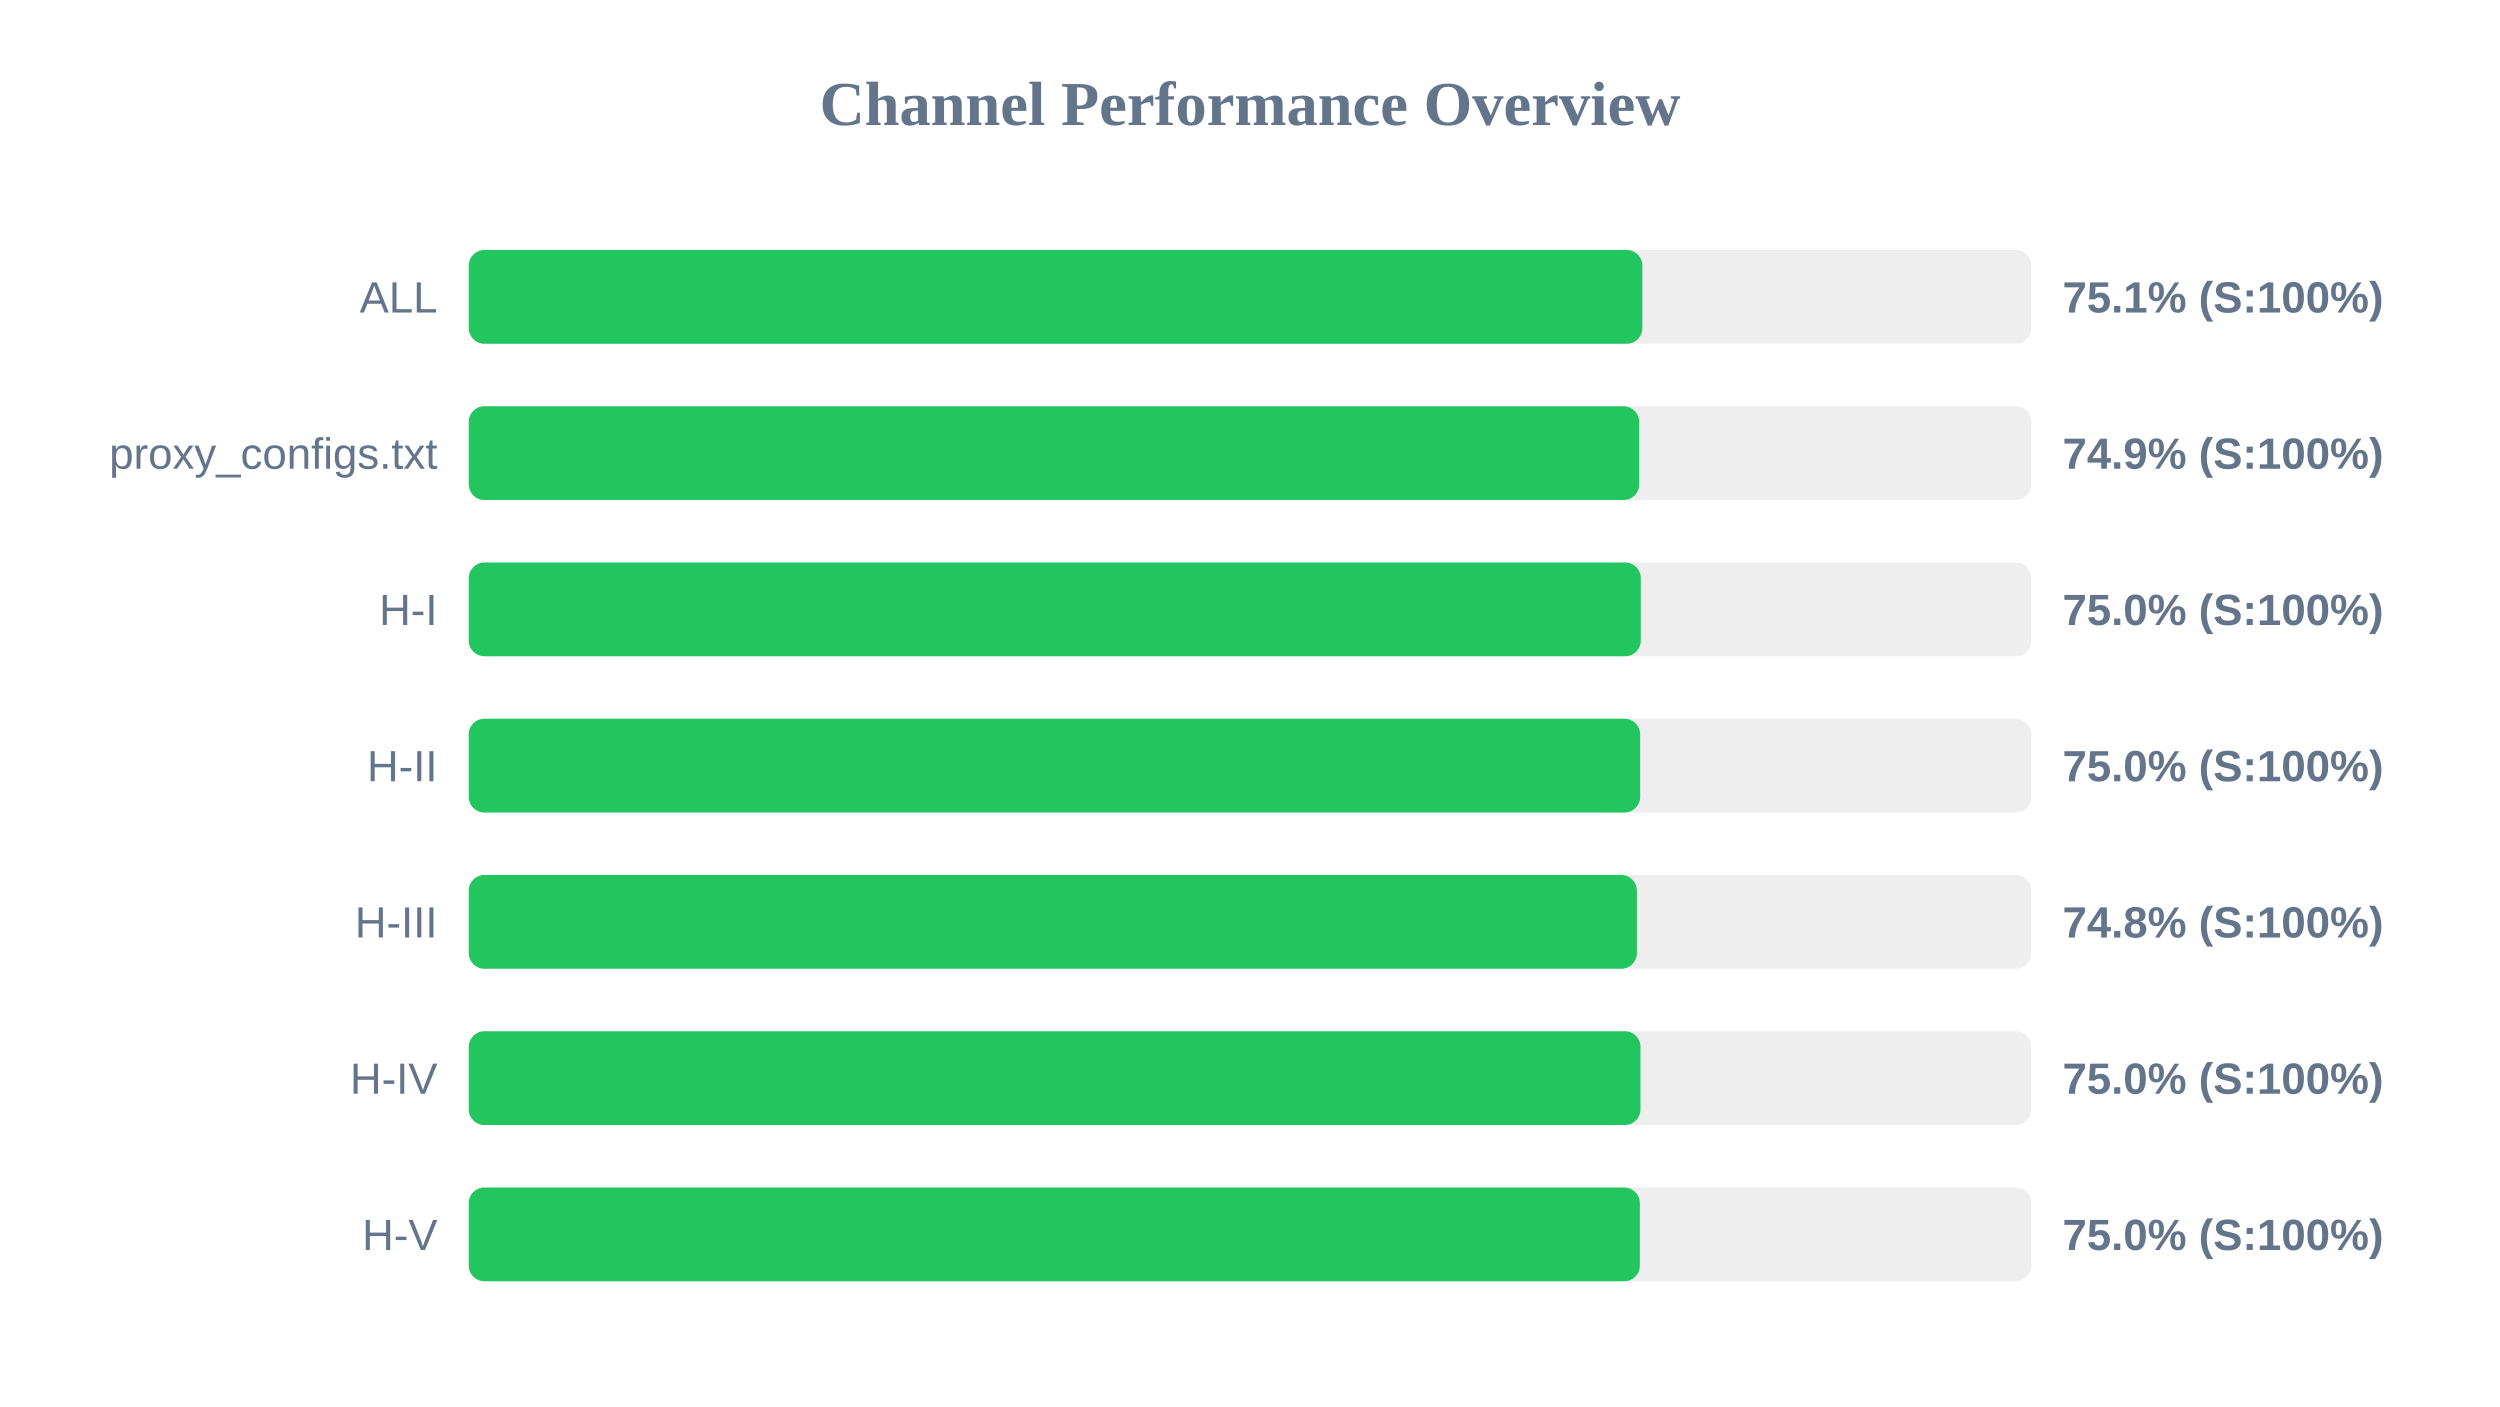
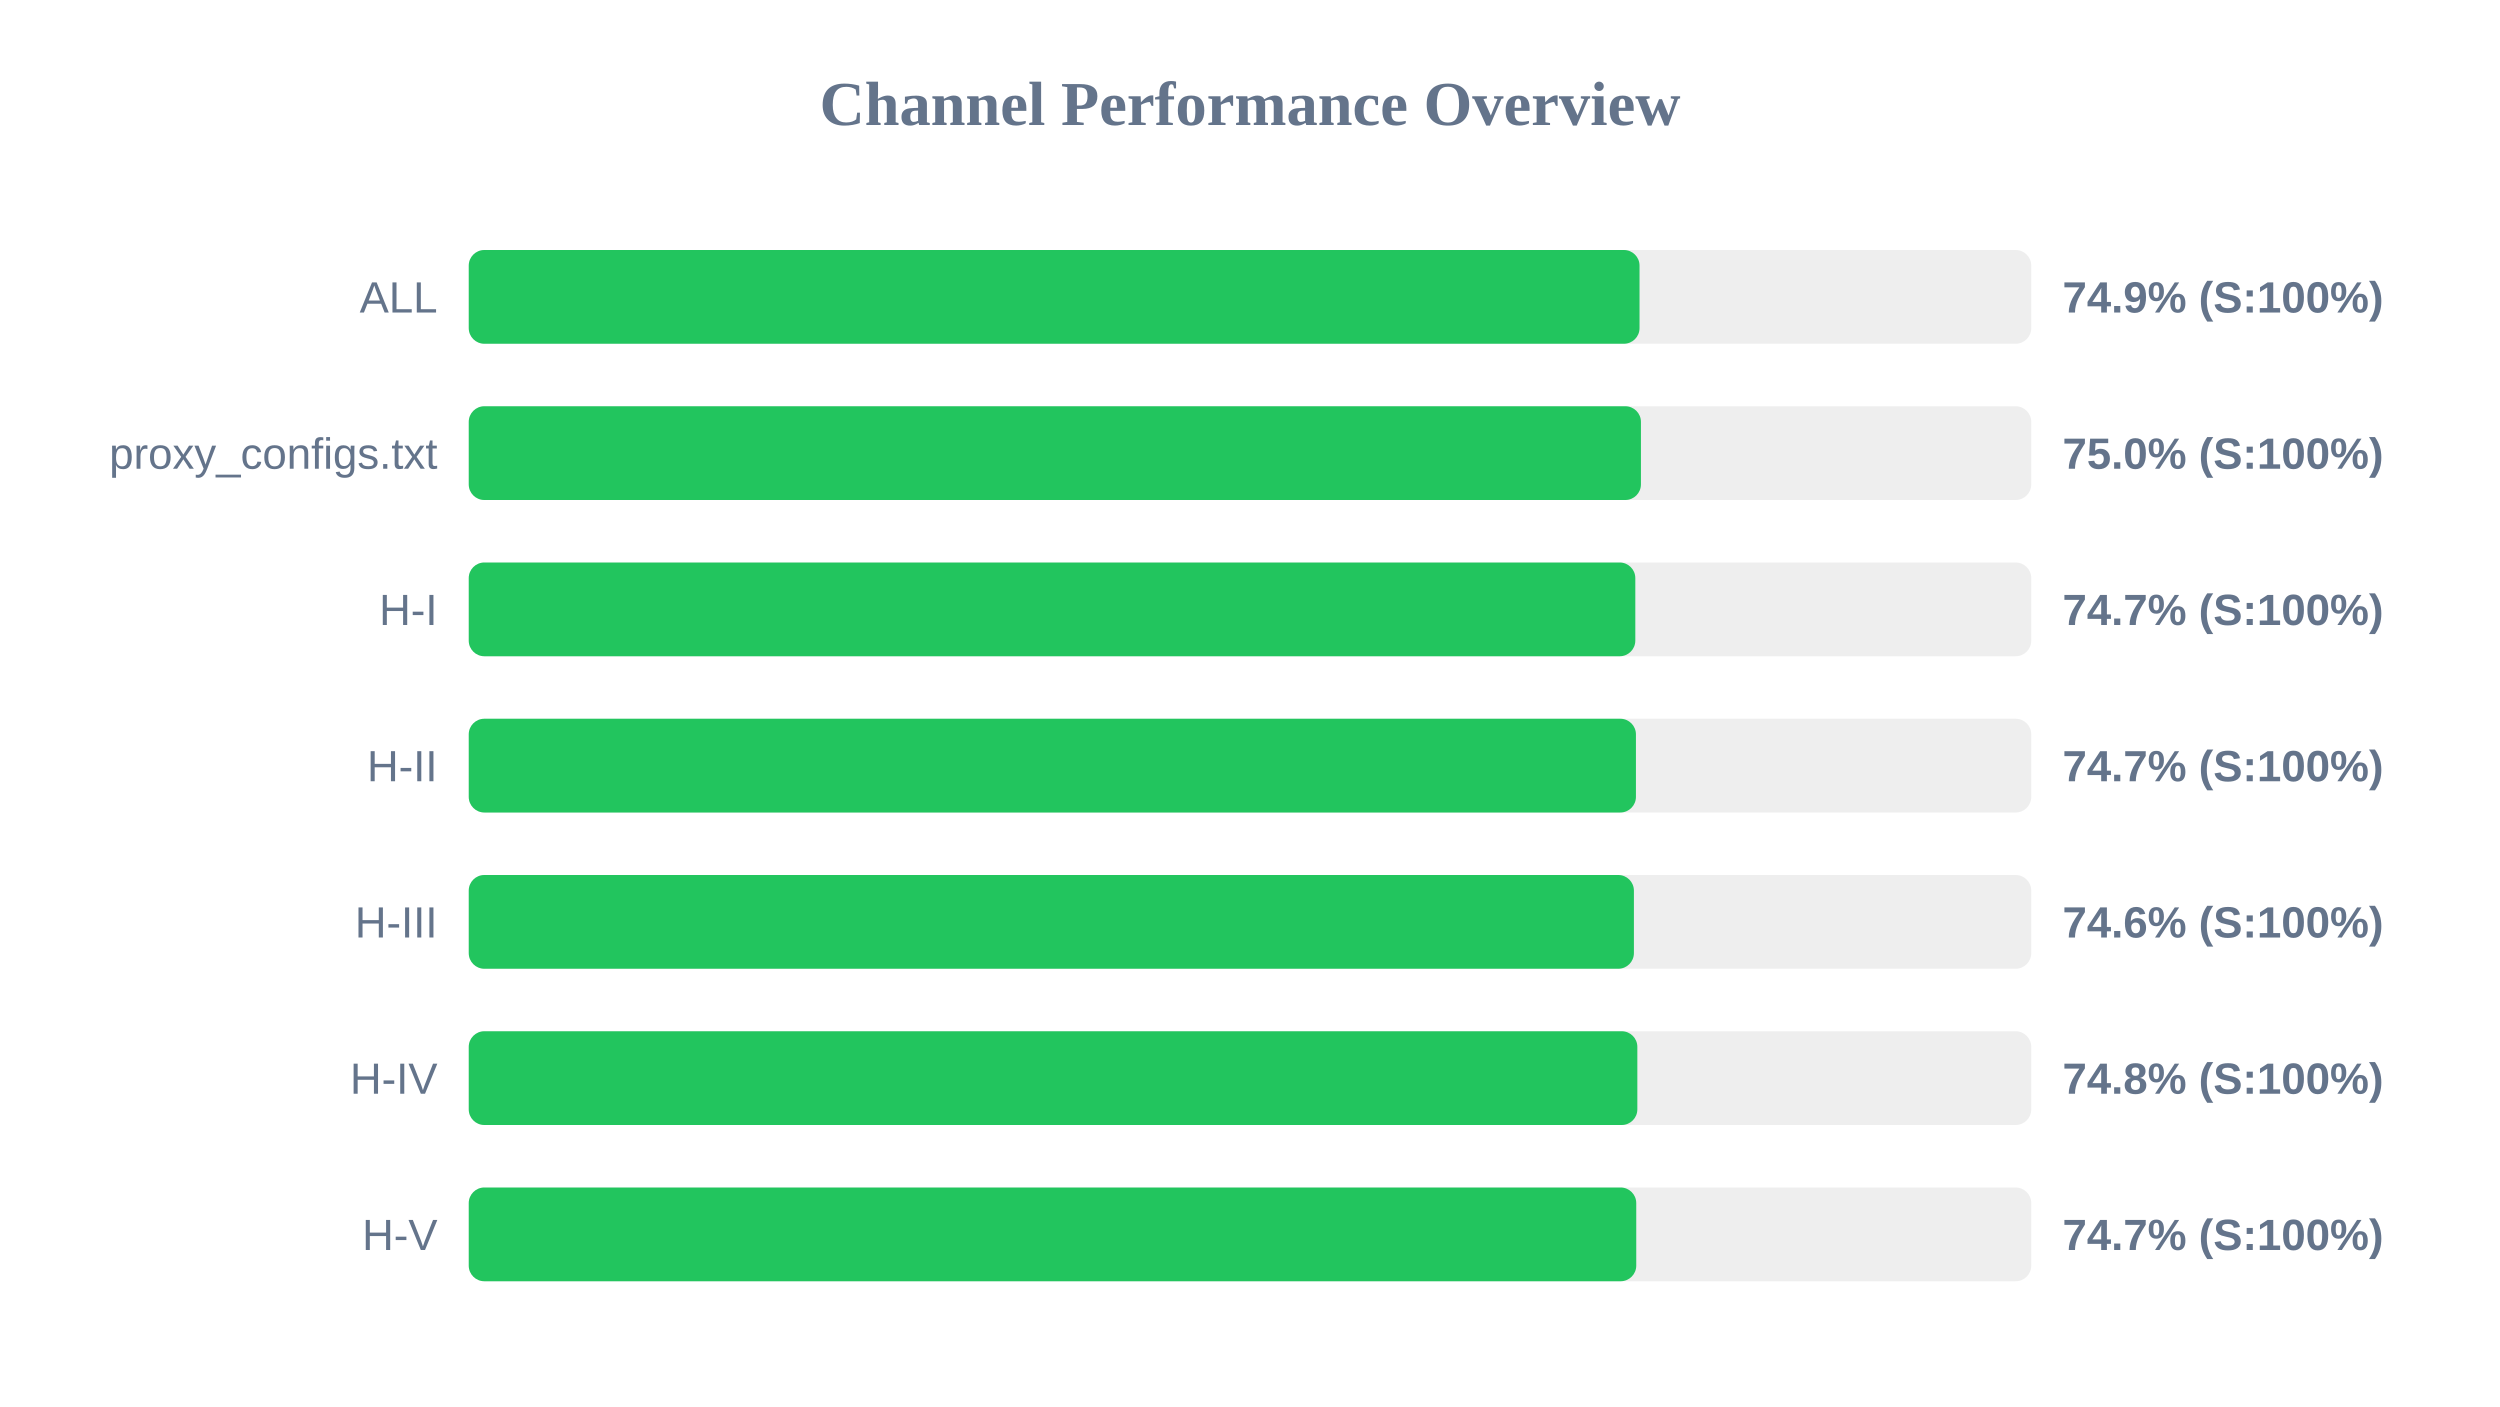
<svg xmlns="http://www.w3.org/2000/svg" width="800" height="450" version="1.1">
  <style>
        .row { font: 14px Arial; fill: #64748b; }
        .score { font: bold 14px Arial; fill: #64748b; }
    </style>
  <text x="400" y="40" text-anchor="middle" font-size="20px" font-weight="bold" fill="#64748b">Channel Performance Overview</text>
  <rect x="150" y="80" width="500" height="30" fill="#eee" rx="5" />
-   <rect x="150" y="80" width="375.55" height="30" fill="#22c55e" rx="5" />
+   <rect x="150" y="80" width="374.65" height="30" fill="#22c55e" rx="5" />
  <text x="140" y="100" text-anchor="end" class="row">ALL</text>
-   <text x="660" y="100" text-anchor="start" class="score">75.1% (S:100%)</text>
+   <text x="660" y="100" text-anchor="start" class="score">74.9% (S:100%)</text>
  <rect x="150" y="130" width="500" height="30" fill="#eee" rx="5" />
-   <rect x="150" y="130" width="374.55" height="30" fill="#22c55e" rx="5" />
+   <rect x="150" y="130" width="375.1" height="30" fill="#22c55e" rx="5" />
  <text x="140" y="150" text-anchor="end" class="row">proxy_configs.txt</text>
-   <text x="660" y="150" text-anchor="start" class="score">74.9% (S:100%)</text>
+   <text x="660" y="150" text-anchor="start" class="score">75.0% (S:100%)</text>
  <rect x="150" y="180" width="500" height="30" fill="#eee" rx="5" />
-   <rect x="150" y="180" width="375.05" height="30" fill="#22c55e" rx="5" />
+   <rect x="150" y="180" width="373.3" height="30" fill="#22c55e" rx="5" />
  <text x="140" y="200" text-anchor="end" class="row">H-I</text>
-   <text x="660" y="200" text-anchor="start" class="score">75.0% (S:100%)</text>
+   <text x="660" y="200" text-anchor="start" class="score">74.7% (S:100%)</text>
  <rect x="150" y="230" width="500" height="30" fill="#eee" rx="5" />
-   <rect x="150" y="230" width="374.85" height="30" fill="#22c55e" rx="5" />
+   <rect x="150" y="230" width="373.5" height="30" fill="#22c55e" rx="5" />
  <text x="140" y="250" text-anchor="end" class="row">H-II</text>
-   <text x="660" y="250" text-anchor="start" class="score">75.0% (S:100%)</text>
+   <text x="660" y="250" text-anchor="start" class="score">74.7% (S:100%)</text>
  <rect x="150" y="280" width="500" height="30" fill="#eee" rx="5" />
-   <rect x="150" y="280" width="373.8" height="30" fill="#22c55e" rx="5" />
+   <rect x="150" y="280" width="372.85" height="30" fill="#22c55e" rx="5" />
  <text x="140" y="300" text-anchor="end" class="row">H-III</text>
-   <text x="660" y="300" text-anchor="start" class="score">74.8% (S:100%)</text>
+   <text x="660" y="300" text-anchor="start" class="score">74.6% (S:100%)</text>
  <rect x="150" y="330" width="500" height="30" fill="#eee" rx="5" />
-   <rect x="150" y="330" width="374.95" height="30" fill="#22c55e" rx="5" />
+   <rect x="150" y="330" width="373.95" height="30" fill="#22c55e" rx="5" />
  <text x="140" y="350" text-anchor="end" class="row">H-IV</text>
-   <text x="660" y="350" text-anchor="start" class="score">75.0% (S:100%)</text>
+   <text x="660" y="350" text-anchor="start" class="score">74.8% (S:100%)</text>
  <rect x="150" y="380" width="500" height="30" fill="#eee" rx="5" />
-   <rect x="150" y="380" width="374.75" height="30" fill="#22c55e" rx="5" />
+   <rect x="150" y="380" width="373.6" height="30" fill="#22c55e" rx="5" />
  <text x="140" y="400" text-anchor="end" class="row">H-V</text>
-   <text x="660" y="400" text-anchor="start" class="score">75.0% (S:100%)</text>
+   <text x="660" y="400" text-anchor="start" class="score">74.7% (S:100%)</text>
</svg>
